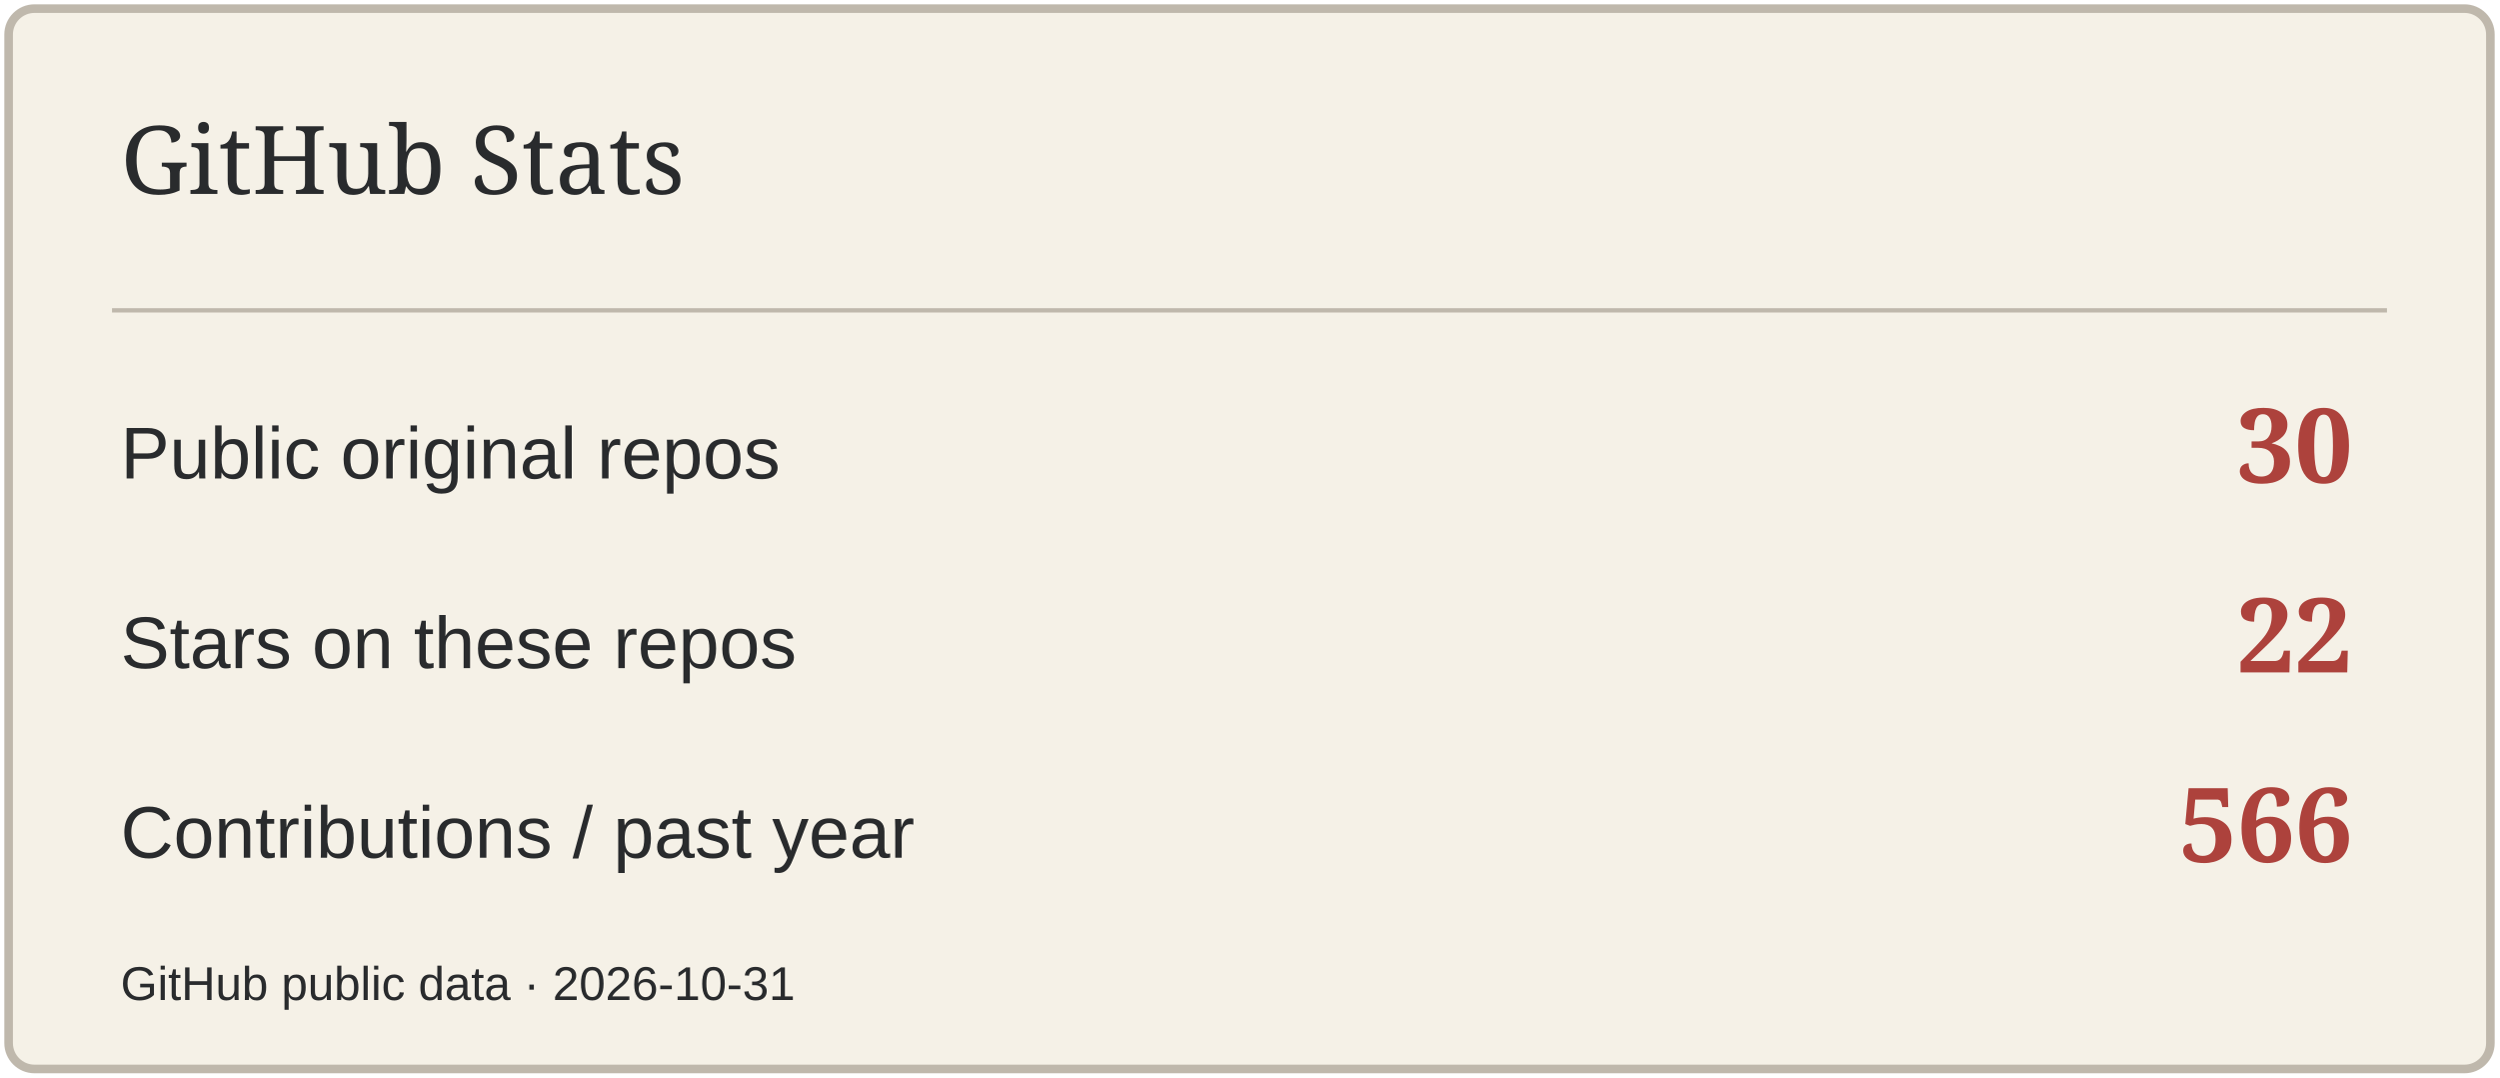
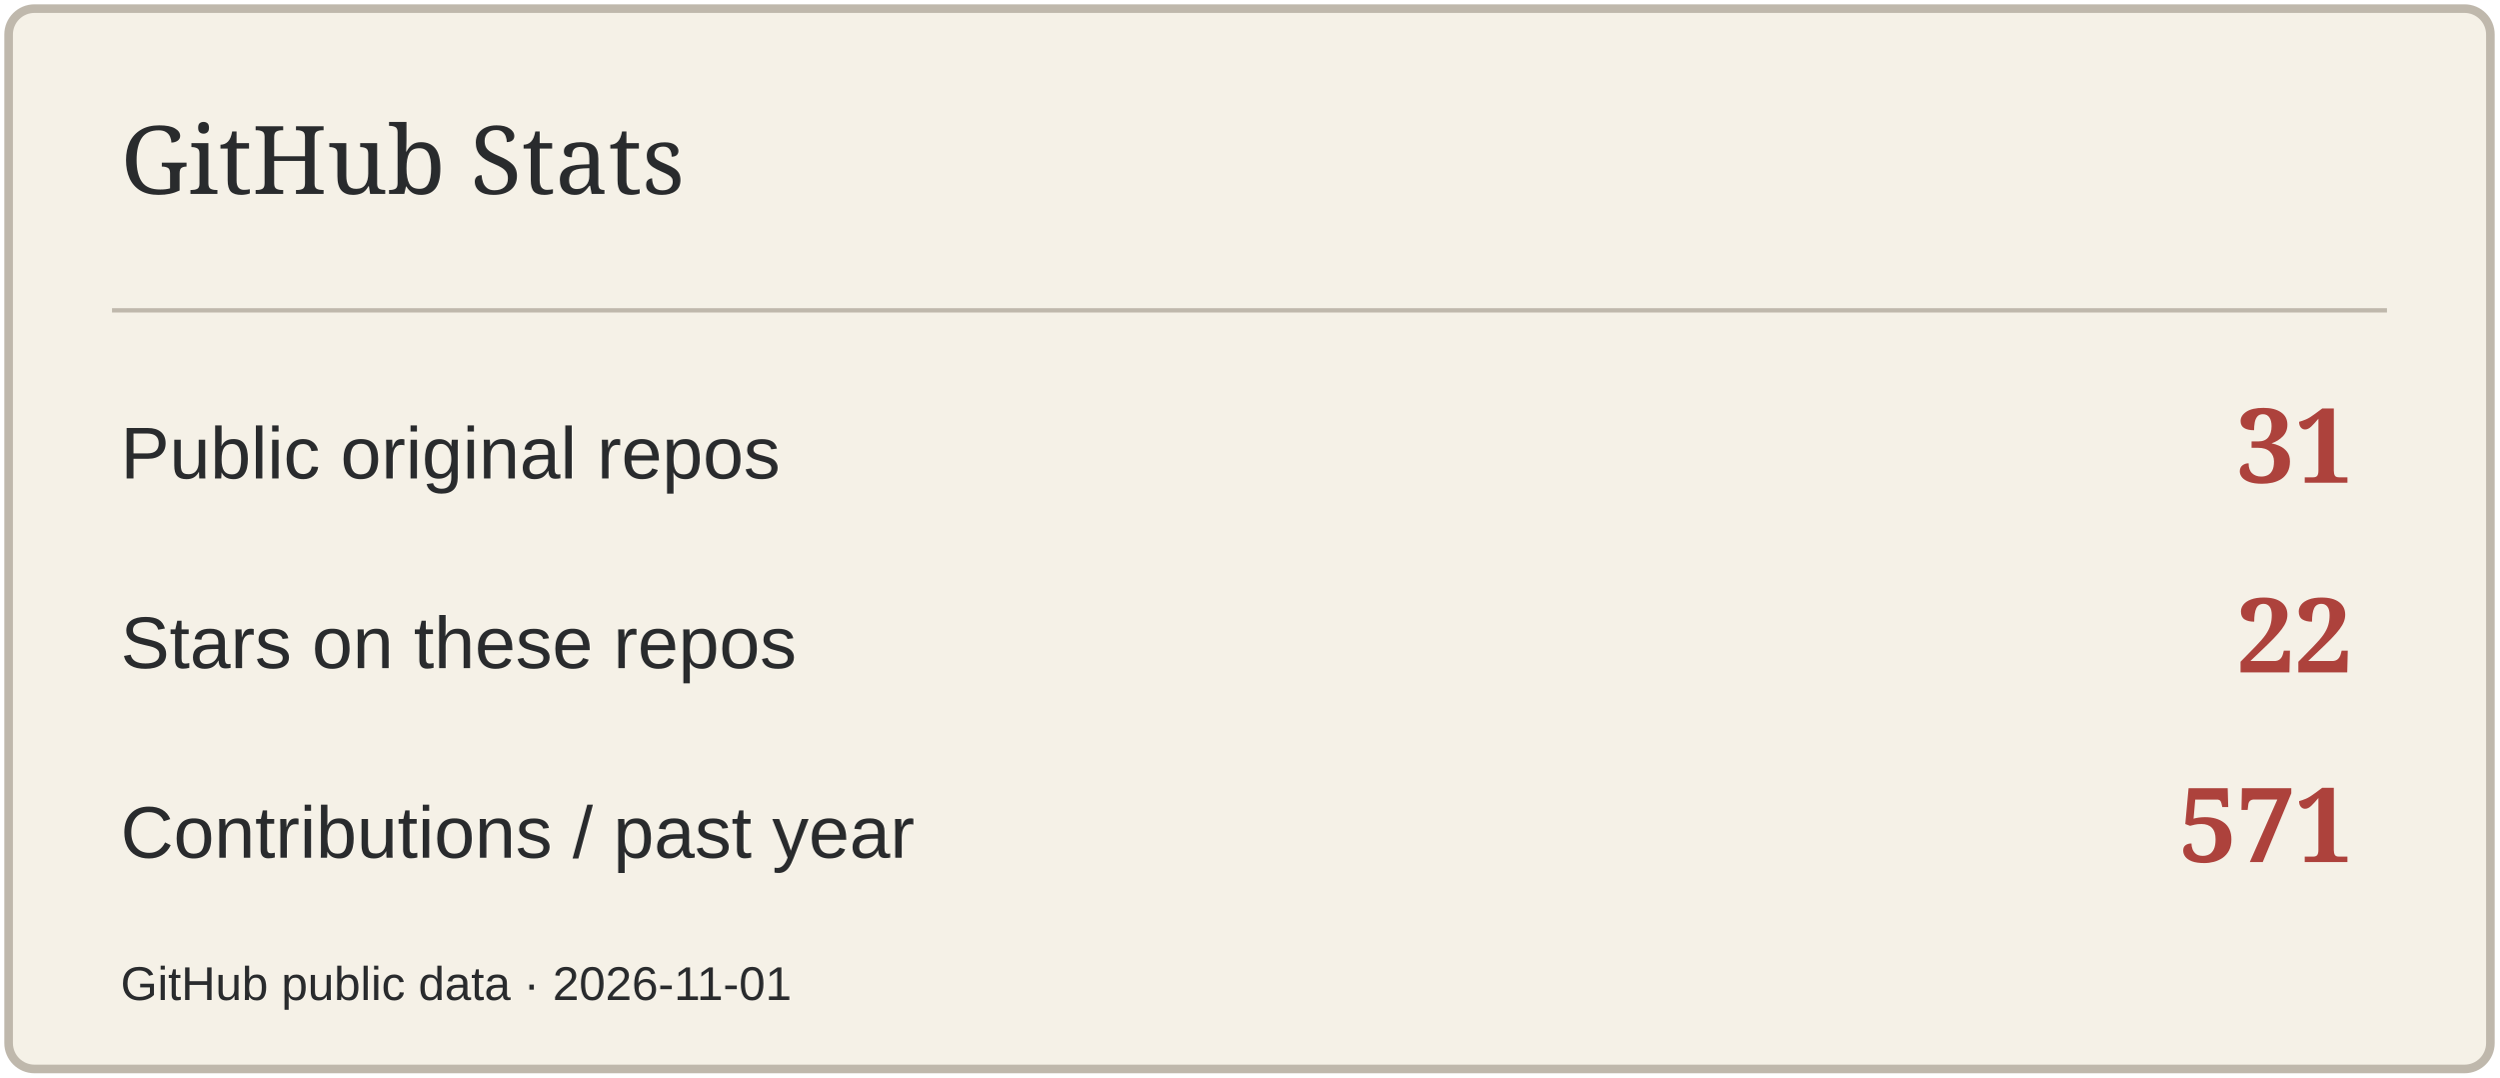
<svg xmlns="http://www.w3.org/2000/svg" width="580" height="250" viewBox="0 0 580 250" role="img" aria-label="GitHub Stats">
  <rect x="2" y="2" width="576" height="246" rx="6" fill="#F5F1E7" stroke="#BFB8AC" stroke-width="2" />
  <path d="M26 72H554" stroke="#BFB8AC" />
  <text x="28" y="45" font-size="22" fill="#292B2D" font-family="Georgia,serif">GitHub Stats</text>
  <text x="28" y="111" font-size="17" fill="#292B2D" font-family="Arial,sans-serif">Public original repos</text>
-   <text x="546" y="112" font-size="24" fill="#AD423C" font-family="Georgia,serif" text-anchor="end" font-weight="700">30</text>
+   <text x="546" y="112" font-size="24" fill="#AD423C" font-family="Georgia,serif" text-anchor="end" font-weight="700">31</text>
  <text x="28" y="155" font-size="17" fill="#292B2D" font-family="Arial,sans-serif">Stars on these repos</text>
  <text x="546" y="156" font-size="24" fill="#AD423C" font-family="Georgia,serif" text-anchor="end" font-weight="700">22</text>
  <text x="28" y="199" font-size="17" fill="#292B2D" font-family="Arial,sans-serif">Contributions / past year</text>
-   <text x="546" y="200" font-size="24" fill="#AD423C" font-family="Georgia,serif" text-anchor="end" font-weight="700">566</text>
-   <text x="28" y="232" font-size="11" fill="#292B2D" font-family="Arial,sans-serif">GitHub public data · 2026-10-31</text>
+   <text x="546" y="200" font-size="24" fill="#AD423C" font-family="Georgia,serif" text-anchor="end" font-weight="700">571</text>
+   <text x="28" y="232" font-size="11" fill="#292B2D" font-family="Arial,sans-serif">GitHub public data · 2026-11-01</text>
</svg>
